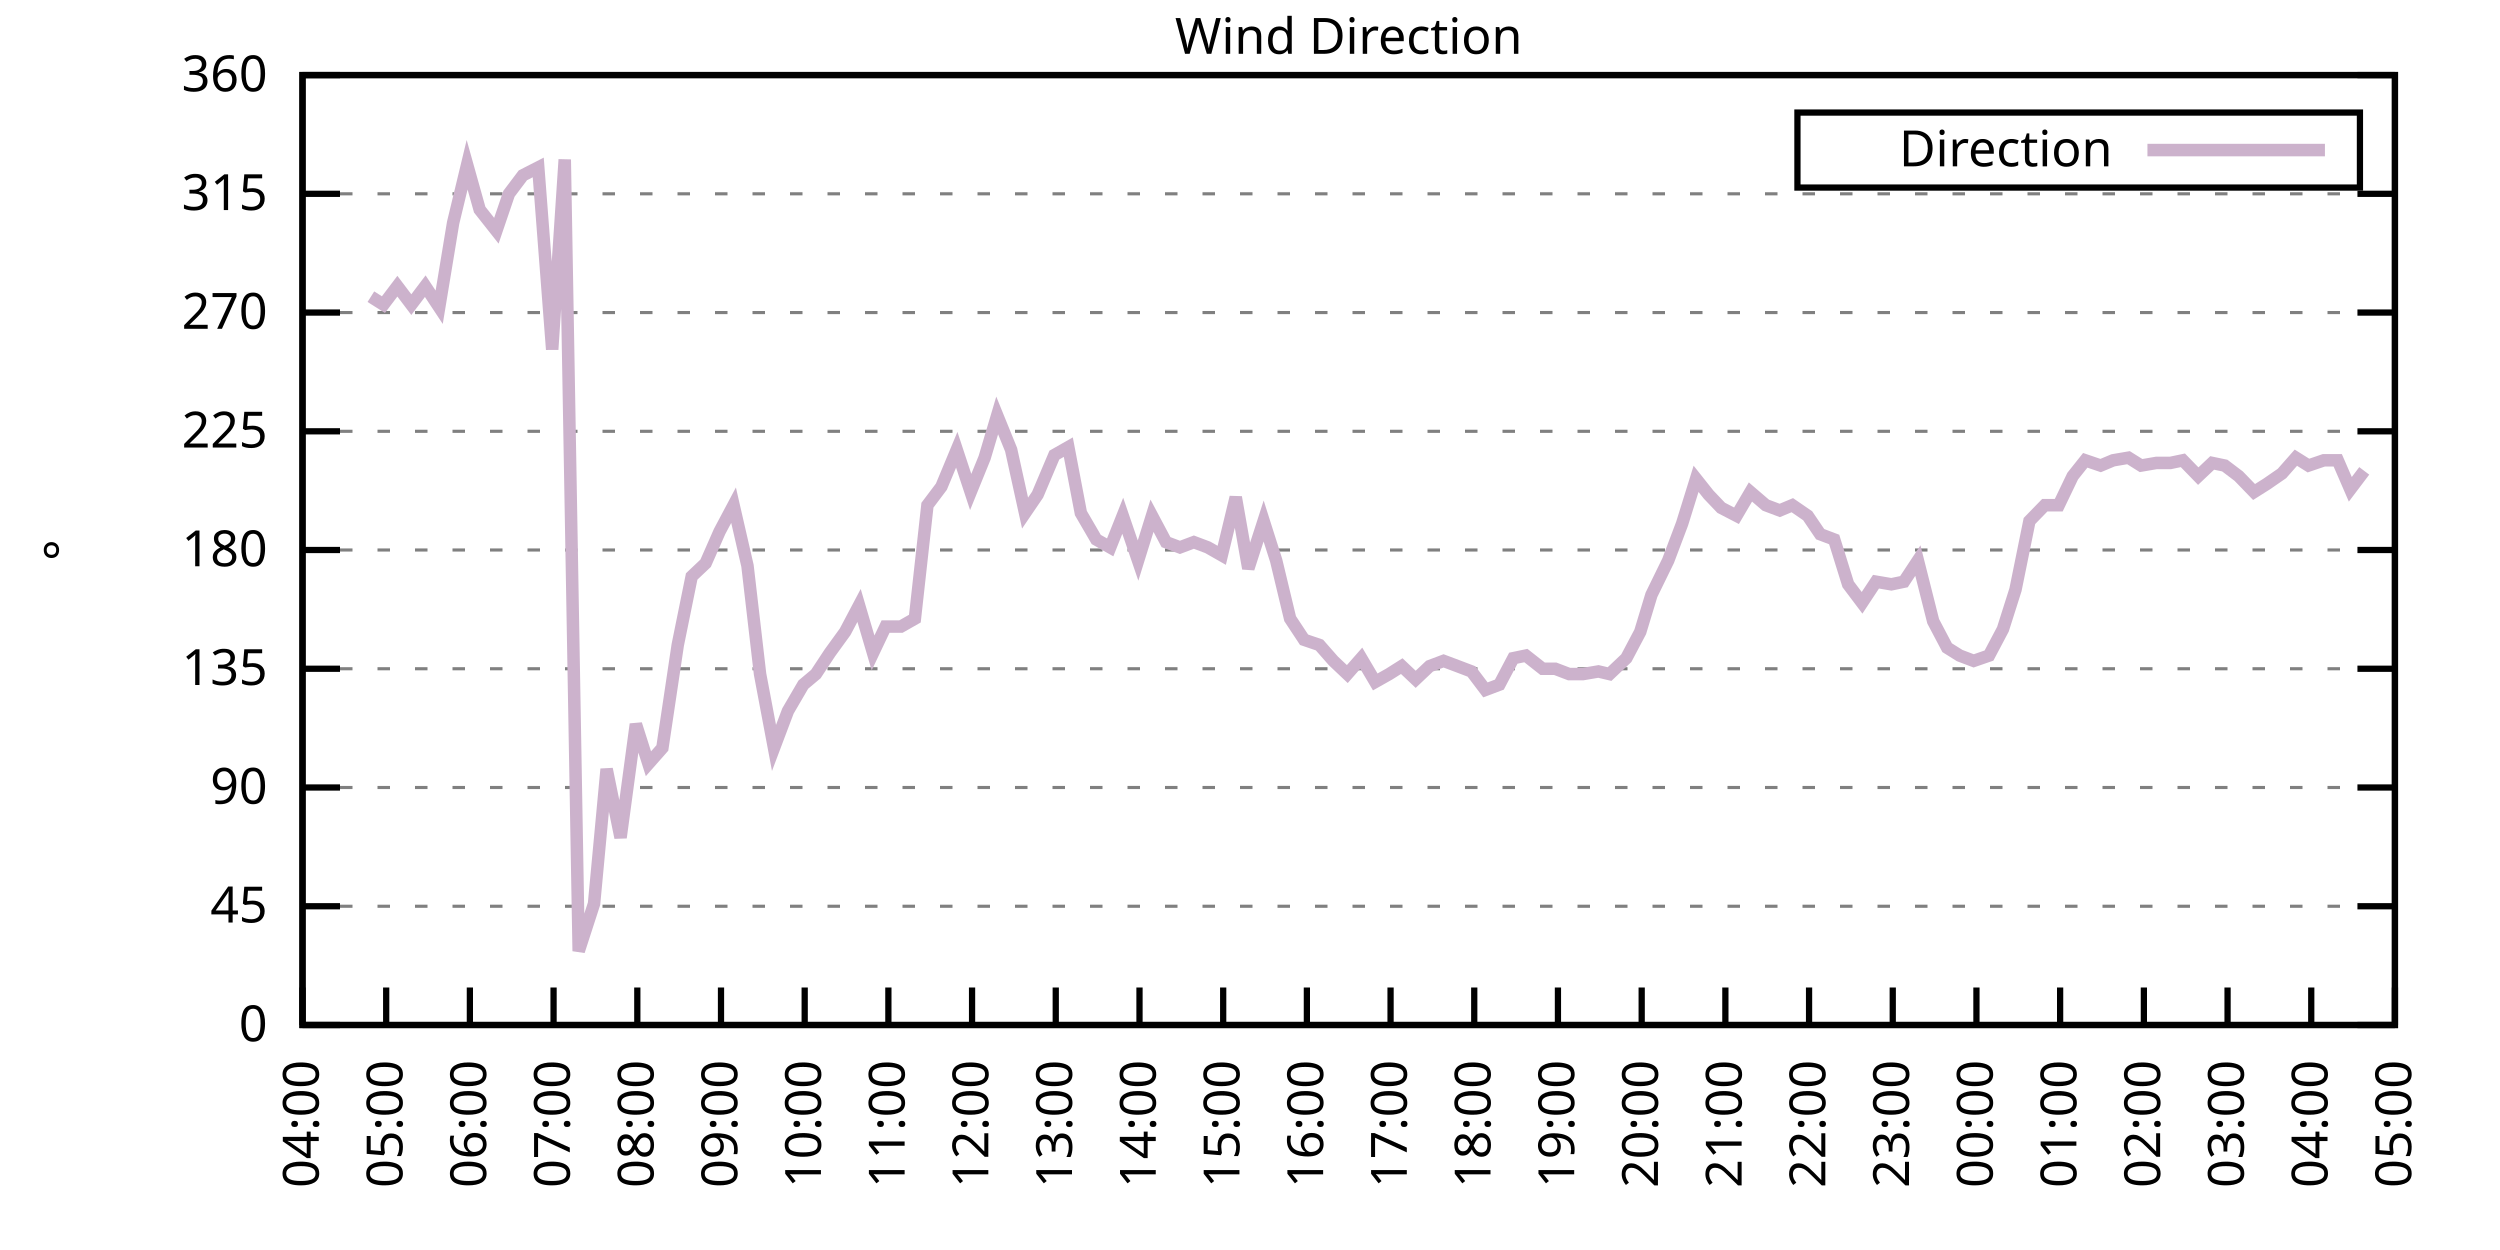
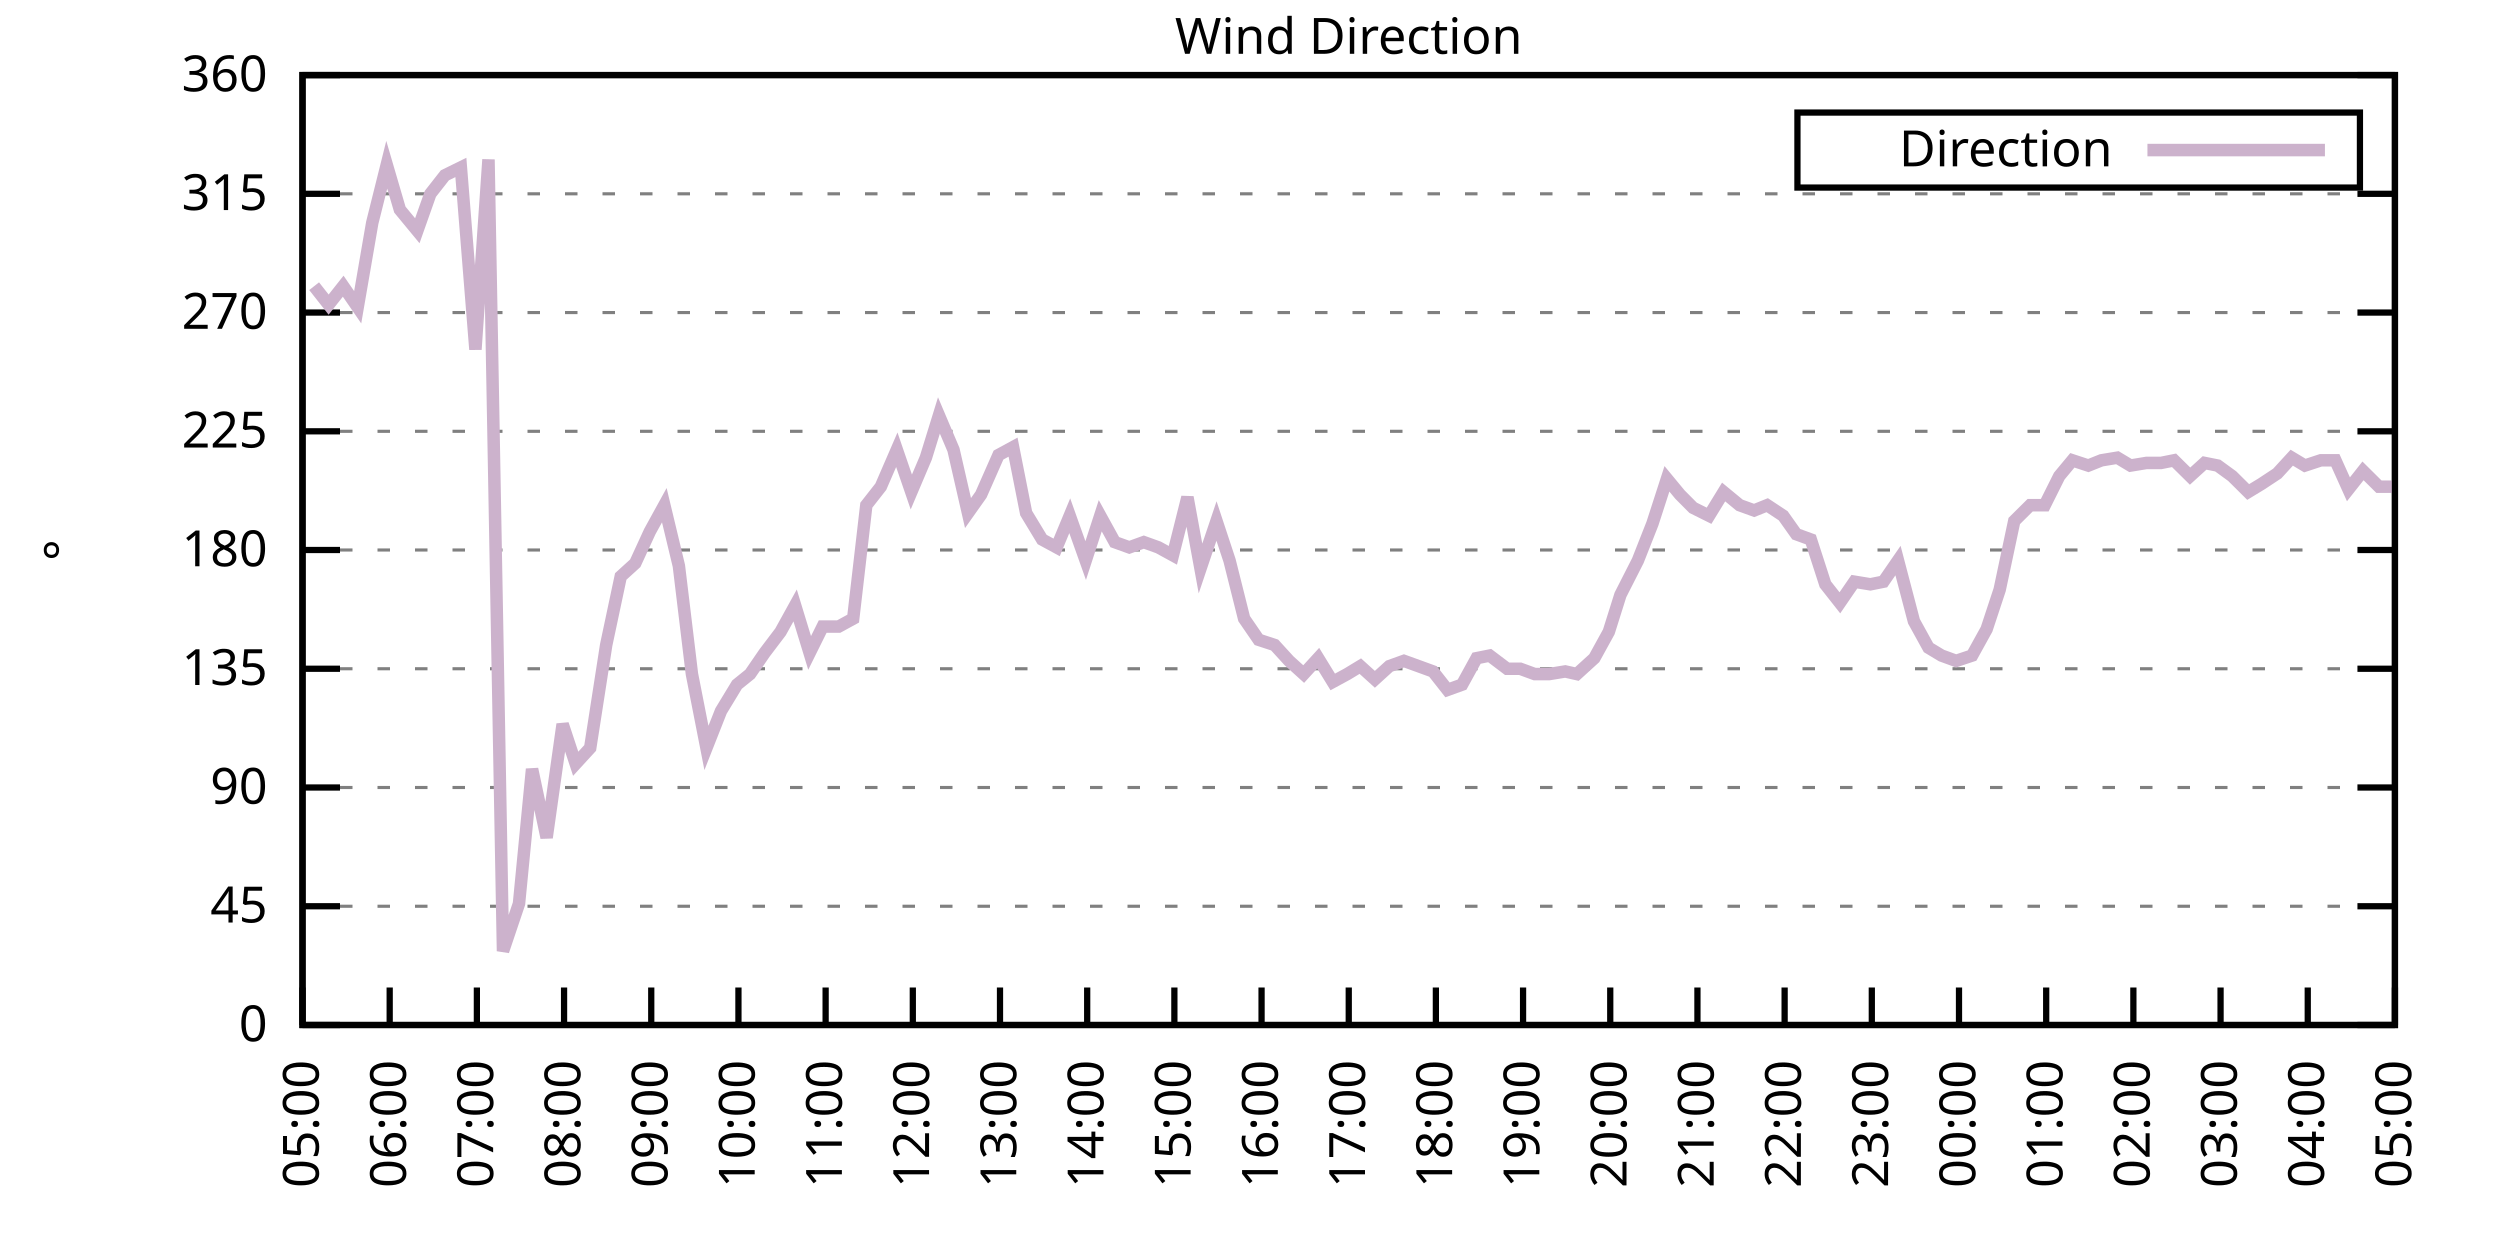
<svg xmlns="http://www.w3.org/2000/svg" xmlns:xlink="http://www.w3.org/1999/xlink" width="400" height="200" viewBox="0 0 400 200">
  <g id="gnuplot_canvas">
    <rect x="0" y="0" width="400" height="200" fill="none" />
    <defs>
      <circle id="gpDot" r="0.5" stroke-width="0.5" stroke="currentColor" />
      <path id="gpPt0" stroke-width="0.333" stroke="currentColor" d="M-1,0 h2 M0,-1 v2" />
      <path id="gpPt1" stroke-width="0.333" stroke="currentColor" d="M-1,-1 L1,1 M1,-1 L-1,1" />
      <path id="gpPt2" stroke-width="0.333" stroke="currentColor" d="M-1,0 L1,0 M0,-1 L0,1 M-1,-1 L1,1 M-1,1 L1,-1" />
      <rect id="gpPt3" stroke-width="0.333" stroke="currentColor" x="-1" y="-1" width="2" height="2" />
      <rect id="gpPt4" stroke-width="0.333" stroke="currentColor" fill="currentColor" x="-1" y="-1" width="2" height="2" />
      <circle id="gpPt5" stroke-width="0.333" stroke="currentColor" cx="0" cy="0" r="1" />
      <use xlink:href="#gpPt5" id="gpPt6" fill="currentColor" stroke="none" />
      <path id="gpPt7" stroke-width="0.333" stroke="currentColor" d="M0,-1.33 L-1.33,0.67 L1.33,0.67 z" />
      <use xlink:href="#gpPt7" id="gpPt8" fill="currentColor" stroke="none" />
      <use xlink:href="#gpPt7" id="gpPt9" stroke="currentColor" transform="rotate(180)" />
      <use xlink:href="#gpPt9" id="gpPt10" fill="currentColor" stroke="none" />
      <use xlink:href="#gpPt3" id="gpPt11" stroke="currentColor" transform="rotate(45)" />
      <use xlink:href="#gpPt11" id="gpPt12" fill="currentColor" stroke="none" />
      <path id="gpPt13" stroke-width="0.333" stroke="currentColor" d="M0,1.330 L1.265,0.411 L0.782,-1.067 L-0.782,-1.076 L-1.265,0.411 z" />
      <use xlink:href="#gpPt13" id="gpPt14" fill="currentColor" stroke="none" />
      <filter id="textbox" filterUnits="objectBoundingBox" x="0" y="0" height="1" width="1">
        <feFlood flood-color="white" flood-opacity="1" result="bgnd" />
        <feComposite in="SourceGraphic" in2="bgnd" operator="atop" />
      </filter>
      <filter id="greybox" filterUnits="objectBoundingBox" x="0" y="0" height="1" width="1">
        <feFlood flood-color="lightgrey" flood-opacity="1" result="grey" />
        <feComposite in="SourceGraphic" in2="grey" operator="atop" />
      </filter>
    </defs>
    <g fill="none" color="white" stroke="currentColor" stroke-width="1.00" stroke-linecap="butt" stroke-linejoin="miter">
</g>
    <g fill="none" color="black" stroke="currentColor" stroke-width="1.00" stroke-linecap="butt" stroke-linejoin="miter">
      <g stroke="none" shape-rendering="crispEdges">
        <polygon fill="rgb(255, 255, 255)" points="48.40,164.00 383.18,164.00 383.18,12.02 48.40,12.02 " />
      </g>
    </g>
    <g fill="none" color="black" stroke="currentColor" stroke-width="1.00" stroke-linecap="butt" stroke-linejoin="miter">
</g>
    <g fill="none" color="black" stroke="black" stroke-width="0.50" stroke-linecap="butt" stroke-linejoin="miter">
</g>
    <g fill="none" color="gray" stroke="currentColor" stroke-width="0.50" stroke-linecap="butt" stroke-linejoin="miter">
      <path stroke="gray" stroke-dasharray="2,4" class="gridline" d="M48.40,164.00 L383.19,164.00  " />
    </g>
    <g fill="none" color="gray" stroke="gray" stroke-width="1.00" stroke-linecap="butt" stroke-linejoin="miter">
</g>
    <g fill="none" color="black" stroke="currentColor" stroke-width="1.00" stroke-linecap="butt" stroke-linejoin="miter">
      <path stroke="black" d="M48.40,164.00 L54.40,164.00 M383.19,164.00 L377.19,164.00  " />
      <g transform="translate(42.80,166.60)" stroke="none" fill="black" font-family="Sans" font-size="8.00" text-anchor="end">
        <text>
          <tspan font-family="Sans"> 0</tspan>
        </text>
      </g>
    </g>
    <g fill="none" color="black" stroke="currentColor" stroke-width="1.00" stroke-linecap="butt" stroke-linejoin="miter">
</g>
    <g fill="none" color="black" stroke="black" stroke-width="0.50" stroke-linecap="butt" stroke-linejoin="miter">
</g>
    <g fill="none" color="gray" stroke="currentColor" stroke-width="0.50" stroke-linecap="butt" stroke-linejoin="miter">
      <path stroke="gray" stroke-dasharray="2,4" class="gridline" d="M48.40,145.00 L383.19,145.00  " />
    </g>
    <g fill="none" color="gray" stroke="gray" stroke-width="1.00" stroke-linecap="butt" stroke-linejoin="miter">
</g>
    <g fill="none" color="black" stroke="currentColor" stroke-width="1.00" stroke-linecap="butt" stroke-linejoin="miter">
      <path stroke="black" d="M48.40,145.00 L54.40,145.00 M383.19,145.00 L377.19,145.00  " />
      <g transform="translate(42.80,147.60)" stroke="none" fill="black" font-family="Sans" font-size="8.00" text-anchor="end">
        <text>
          <tspan font-family="Sans"> 45</tspan>
        </text>
      </g>
    </g>
    <g fill="none" color="black" stroke="currentColor" stroke-width="1.00" stroke-linecap="butt" stroke-linejoin="miter">
</g>
    <g fill="none" color="black" stroke="black" stroke-width="0.50" stroke-linecap="butt" stroke-linejoin="miter">
</g>
    <g fill="none" color="gray" stroke="currentColor" stroke-width="0.50" stroke-linecap="butt" stroke-linejoin="miter">
      <path stroke="gray" stroke-dasharray="2,4" class="gridline" d="M48.40,126.00 L383.19,126.00  " />
    </g>
    <g fill="none" color="gray" stroke="gray" stroke-width="1.00" stroke-linecap="butt" stroke-linejoin="miter">
</g>
    <g fill="none" color="black" stroke="currentColor" stroke-width="1.00" stroke-linecap="butt" stroke-linejoin="miter">
      <path stroke="black" d="M48.40,126.00 L54.40,126.00 M383.19,126.00 L377.19,126.00  " />
      <g transform="translate(42.80,128.60)" stroke="none" fill="black" font-family="Sans" font-size="8.00" text-anchor="end">
        <text>
          <tspan font-family="Sans"> 90</tspan>
        </text>
      </g>
    </g>
    <g fill="none" color="black" stroke="currentColor" stroke-width="1.00" stroke-linecap="butt" stroke-linejoin="miter">
</g>
    <g fill="none" color="black" stroke="black" stroke-width="0.50" stroke-linecap="butt" stroke-linejoin="miter">
</g>
    <g fill="none" color="gray" stroke="currentColor" stroke-width="0.50" stroke-linecap="butt" stroke-linejoin="miter">
      <path stroke="gray" stroke-dasharray="2,4" class="gridline" d="M48.40,107.00 L383.19,107.00  " />
    </g>
    <g fill="none" color="gray" stroke="gray" stroke-width="1.00" stroke-linecap="butt" stroke-linejoin="miter">
</g>
    <g fill="none" color="black" stroke="currentColor" stroke-width="1.00" stroke-linecap="butt" stroke-linejoin="miter">
      <path stroke="black" d="M48.40,107.00 L54.40,107.00 M383.19,107.00 L377.19,107.00  " />
      <g transform="translate(42.80,109.60)" stroke="none" fill="black" font-family="Sans" font-size="8.00" text-anchor="end">
        <text>
          <tspan font-family="Sans"> 135</tspan>
        </text>
      </g>
    </g>
    <g fill="none" color="black" stroke="currentColor" stroke-width="1.00" stroke-linecap="butt" stroke-linejoin="miter">
</g>
    <g fill="none" color="black" stroke="black" stroke-width="0.50" stroke-linecap="butt" stroke-linejoin="miter">
</g>
    <g fill="none" color="gray" stroke="currentColor" stroke-width="0.50" stroke-linecap="butt" stroke-linejoin="miter">
      <path stroke="gray" stroke-dasharray="2,4" class="gridline" d="M48.40,88.00 L383.19,88.00  " />
    </g>
    <g fill="none" color="gray" stroke="gray" stroke-width="1.00" stroke-linecap="butt" stroke-linejoin="miter">
</g>
    <g fill="none" color="black" stroke="currentColor" stroke-width="1.00" stroke-linecap="butt" stroke-linejoin="miter">
      <path stroke="black" d="M48.40,88.00 L54.40,88.00 M383.19,88.00 L377.19,88.00  " />
      <g transform="translate(42.80,90.60)" stroke="none" fill="black" font-family="Sans" font-size="8.00" text-anchor="end">
        <text>
          <tspan font-family="Sans"> 180</tspan>
        </text>
      </g>
    </g>
    <g fill="none" color="black" stroke="currentColor" stroke-width="1.00" stroke-linecap="butt" stroke-linejoin="miter">
</g>
    <g fill="none" color="black" stroke="black" stroke-width="0.50" stroke-linecap="butt" stroke-linejoin="miter">
</g>
    <g fill="none" color="gray" stroke="currentColor" stroke-width="0.50" stroke-linecap="butt" stroke-linejoin="miter">
      <path stroke="gray" stroke-dasharray="2,4" class="gridline" d="M48.40,69.01 L383.19,69.01  " />
    </g>
    <g fill="none" color="gray" stroke="gray" stroke-width="1.00" stroke-linecap="butt" stroke-linejoin="miter">
</g>
    <g fill="none" color="black" stroke="currentColor" stroke-width="1.00" stroke-linecap="butt" stroke-linejoin="miter">
      <path stroke="black" d="M48.40,69.01 L54.40,69.01 M383.19,69.01 L377.19,69.01  " />
      <g transform="translate(42.80,71.61)" stroke="none" fill="black" font-family="Sans" font-size="8.00" text-anchor="end">
        <text>
          <tspan font-family="Sans"> 225</tspan>
        </text>
      </g>
    </g>
    <g fill="none" color="black" stroke="currentColor" stroke-width="1.00" stroke-linecap="butt" stroke-linejoin="miter">
</g>
    <g fill="none" color="black" stroke="black" stroke-width="0.50" stroke-linecap="butt" stroke-linejoin="miter">
</g>
    <g fill="none" color="gray" stroke="currentColor" stroke-width="0.50" stroke-linecap="butt" stroke-linejoin="miter">
      <path stroke="gray" stroke-dasharray="2,4" class="gridline" d="M48.40,50.01 L383.19,50.01  " />
    </g>
    <g fill="none" color="gray" stroke="gray" stroke-width="1.00" stroke-linecap="butt" stroke-linejoin="miter">
</g>
    <g fill="none" color="black" stroke="currentColor" stroke-width="1.00" stroke-linecap="butt" stroke-linejoin="miter">
      <path stroke="black" d="M48.40,50.01 L54.40,50.01 M383.19,50.01 L377.19,50.01  " />
      <g transform="translate(42.80,52.61)" stroke="none" fill="black" font-family="Sans" font-size="8.00" text-anchor="end">
        <text>
          <tspan font-family="Sans"> 270</tspan>
        </text>
      </g>
    </g>
    <g fill="none" color="black" stroke="currentColor" stroke-width="1.00" stroke-linecap="butt" stroke-linejoin="miter">
</g>
    <g fill="none" color="black" stroke="black" stroke-width="0.50" stroke-linecap="butt" stroke-linejoin="miter">
</g>
    <g fill="none" color="gray" stroke="currentColor" stroke-width="0.50" stroke-linecap="butt" stroke-linejoin="miter">
      <path stroke="gray" stroke-dasharray="2,4" class="gridline" d="M48.40,31.01 L383.19,31.01  " />
    </g>
    <g fill="none" color="gray" stroke="gray" stroke-width="1.00" stroke-linecap="butt" stroke-linejoin="miter">
</g>
    <g fill="none" color="black" stroke="currentColor" stroke-width="1.00" stroke-linecap="butt" stroke-linejoin="miter">
      <path stroke="black" d="M48.40,31.01 L54.40,31.01 M383.19,31.01 L377.19,31.01  " />
      <g transform="translate(42.80,33.61)" stroke="none" fill="black" font-family="Sans" font-size="8.00" text-anchor="end">
        <text>
          <tspan font-family="Sans"> 315</tspan>
        </text>
      </g>
    </g>
    <g fill="none" color="black" stroke="currentColor" stroke-width="1.00" stroke-linecap="butt" stroke-linejoin="miter">
</g>
    <g fill="none" color="black" stroke="black" stroke-width="0.50" stroke-linecap="butt" stroke-linejoin="miter">
</g>
    <g fill="none" color="gray" stroke="currentColor" stroke-width="0.50" stroke-linecap="butt" stroke-linejoin="miter">
      <path stroke="gray" stroke-dasharray="2,4" class="gridline" d="M48.40,12.01 L383.19,12.01  " />
    </g>
    <g fill="none" color="gray" stroke="gray" stroke-width="1.00" stroke-linecap="butt" stroke-linejoin="miter">
</g>
    <g fill="none" color="black" stroke="currentColor" stroke-width="1.00" stroke-linecap="butt" stroke-linejoin="miter">
      <path stroke="black" d="M48.40,12.01 L54.40,12.01 M383.19,12.01 L377.19,12.01  " />
      <g transform="translate(42.80,14.61)" stroke="none" fill="black" font-family="Sans" font-size="8.00" text-anchor="end">
        <text>
          <tspan font-family="Sans"> 360</tspan>
        </text>
      </g>
    </g>
    <g fill="none" color="black" stroke="currentColor" stroke-width="1.00" stroke-linecap="butt" stroke-linejoin="miter">
      <path stroke="black" d="M48.40,164.00 L48.40,158.00  " />
      <g transform="translate(51.00,169.60) rotate(270.00)" stroke="none" fill="black" font-family="Sans" font-size="8.00" text-anchor="end">
        <text>
-           <tspan font-family="Sans">04:00</tspan>
-         </text>
-       </g>
-     </g>
-     <g fill="none" color="black" stroke="currentColor" stroke-width="1.00" stroke-linecap="butt" stroke-linejoin="miter">
-       <path stroke="black" d="M61.79,164.00 L61.79,158.00  " />
-       <g transform="translate(64.39,169.60) rotate(270.00)" stroke="none" fill="black" font-family="Sans" font-size="8.00" text-anchor="end">
-         <text>
          <tspan font-family="Sans">05:00</tspan>
        </text>
      </g>
    </g>
    <g fill="none" color="black" stroke="currentColor" stroke-width="1.00" stroke-linecap="butt" stroke-linejoin="miter">
-       <path stroke="black" d="M75.18,164.00 L75.18,158.00  " />
-       <g transform="translate(77.78,169.60) rotate(270.00)" stroke="none" fill="black" font-family="Sans" font-size="8.00" text-anchor="end">
+       <path stroke="black" d="M62.35,164.00 L62.35,158.00  " />
+       <g transform="translate(64.95,169.60) rotate(270.00)" stroke="none" fill="black" font-family="Sans" font-size="8.00" text-anchor="end">
        <text>
          <tspan font-family="Sans">06:00</tspan>
        </text>
      </g>
    </g>
    <g fill="none" color="black" stroke="currentColor" stroke-width="1.00" stroke-linecap="butt" stroke-linejoin="miter">
-       <path stroke="black" d="M88.57,164.00 L88.57,158.00  " />
-       <g transform="translate(91.17,169.60) rotate(270.00)" stroke="none" fill="black" font-family="Sans" font-size="8.00" text-anchor="end">
+       <path stroke="black" d="M76.30,164.00 L76.30,158.00  " />
+       <g transform="translate(78.90,169.60) rotate(270.00)" stroke="none" fill="black" font-family="Sans" font-size="8.00" text-anchor="end">
        <text>
          <tspan font-family="Sans">07:00</tspan>
        </text>
      </g>
    </g>
    <g fill="none" color="black" stroke="currentColor" stroke-width="1.00" stroke-linecap="butt" stroke-linejoin="miter">
-       <path stroke="black" d="M101.97,164.00 L101.97,158.00  " />
-       <g transform="translate(104.57,169.60) rotate(270.00)" stroke="none" fill="black" font-family="Sans" font-size="8.00" text-anchor="end">
+       <path stroke="black" d="M90.25,164.00 L90.25,158.00  " />
+       <g transform="translate(92.85,169.60) rotate(270.00)" stroke="none" fill="black" font-family="Sans" font-size="8.00" text-anchor="end">
        <text>
          <tspan font-family="Sans">08:00</tspan>
        </text>
      </g>
    </g>
    <g fill="none" color="black" stroke="currentColor" stroke-width="1.00" stroke-linecap="butt" stroke-linejoin="miter">
-       <path stroke="black" d="M115.36,164.00 L115.36,158.00  " />
-       <g transform="translate(117.96,169.60) rotate(270.00)" stroke="none" fill="black" font-family="Sans" font-size="8.00" text-anchor="end">
+       <path stroke="black" d="M104.20,164.00 L104.20,158.00  " />
+       <g transform="translate(106.80,169.60) rotate(270.00)" stroke="none" fill="black" font-family="Sans" font-size="8.00" text-anchor="end">
        <text>
          <tspan font-family="Sans">09:00</tspan>
        </text>
      </g>
    </g>
    <g fill="none" color="black" stroke="currentColor" stroke-width="1.00" stroke-linecap="butt" stroke-linejoin="miter">
-       <path stroke="black" d="M128.75,164.00 L128.75,158.00  " />
-       <g transform="translate(131.35,169.60) rotate(270.00)" stroke="none" fill="black" font-family="Sans" font-size="8.00" text-anchor="end">
+       <path stroke="black" d="M118.15,164.00 L118.15,158.00  " />
+       <g transform="translate(120.75,169.60) rotate(270.00)" stroke="none" fill="black" font-family="Sans" font-size="8.00" text-anchor="end">
        <text>
          <tspan font-family="Sans">10:00</tspan>
        </text>
      </g>
    </g>
    <g fill="none" color="black" stroke="currentColor" stroke-width="1.00" stroke-linecap="butt" stroke-linejoin="miter">
-       <path stroke="black" d="M142.14,164.00 L142.14,158.00  " />
-       <g transform="translate(144.74,169.60) rotate(270.00)" stroke="none" fill="black" font-family="Sans" font-size="8.00" text-anchor="end">
+       <path stroke="black" d="M132.10,164.00 L132.10,158.00  " />
+       <g transform="translate(134.70,169.60) rotate(270.00)" stroke="none" fill="black" font-family="Sans" font-size="8.00" text-anchor="end">
        <text>
          <tspan font-family="Sans">11:00</tspan>
        </text>
      </g>
    </g>
    <g fill="none" color="black" stroke="currentColor" stroke-width="1.00" stroke-linecap="butt" stroke-linejoin="miter">
-       <path stroke="black" d="M155.53,164.00 L155.53,158.00  " />
-       <g transform="translate(158.13,169.60) rotate(270.00)" stroke="none" fill="black" font-family="Sans" font-size="8.00" text-anchor="end">
+       <path stroke="black" d="M146.05,164.00 L146.05,158.00  " />
+       <g transform="translate(148.65,169.60) rotate(270.00)" stroke="none" fill="black" font-family="Sans" font-size="8.00" text-anchor="end">
        <text>
          <tspan font-family="Sans">12:00</tspan>
        </text>
      </g>
    </g>
    <g fill="none" color="black" stroke="currentColor" stroke-width="1.00" stroke-linecap="butt" stroke-linejoin="miter">
-       <path stroke="black" d="M168.92,164.00 L168.92,158.00  " />
-       <g transform="translate(171.52,169.60) rotate(270.00)" stroke="none" fill="black" font-family="Sans" font-size="8.00" text-anchor="end">
+       <path stroke="black" d="M160.00,164.00 L160.00,158.00  " />
+       <g transform="translate(162.60,169.60) rotate(270.00)" stroke="none" fill="black" font-family="Sans" font-size="8.00" text-anchor="end">
        <text>
          <tspan font-family="Sans">13:00</tspan>
        </text>
      </g>
    </g>
    <g fill="none" color="black" stroke="currentColor" stroke-width="1.00" stroke-linecap="butt" stroke-linejoin="miter">
-       <path stroke="black" d="M182.32,164.00 L182.32,158.00  " />
-       <g transform="translate(184.92,169.60) rotate(270.00)" stroke="none" fill="black" font-family="Sans" font-size="8.00" text-anchor="end">
+       <path stroke="black" d="M173.95,164.00 L173.95,158.00  " />
+       <g transform="translate(176.55,169.60) rotate(270.00)" stroke="none" fill="black" font-family="Sans" font-size="8.00" text-anchor="end">
        <text>
          <tspan font-family="Sans">14:00</tspan>
        </text>
      </g>
    </g>
    <g fill="none" color="black" stroke="currentColor" stroke-width="1.00" stroke-linecap="butt" stroke-linejoin="miter">
-       <path stroke="black" d="M195.71,164.00 L195.71,158.00  " />
-       <g transform="translate(198.31,169.60) rotate(270.00)" stroke="none" fill="black" font-family="Sans" font-size="8.00" text-anchor="end">
+       <path stroke="black" d="M187.90,164.00 L187.90,158.00  " />
+       <g transform="translate(190.50,169.60) rotate(270.00)" stroke="none" fill="black" font-family="Sans" font-size="8.00" text-anchor="end">
        <text>
          <tspan font-family="Sans">15:00</tspan>
        </text>
      </g>
    </g>
    <g fill="none" color="black" stroke="currentColor" stroke-width="1.00" stroke-linecap="butt" stroke-linejoin="miter">
-       <path stroke="black" d="M209.10,164.00 L209.10,158.00  " />
-       <g transform="translate(211.70,169.60) rotate(270.00)" stroke="none" fill="black" font-family="Sans" font-size="8.00" text-anchor="end">
+       <path stroke="black" d="M201.85,164.00 L201.85,158.00  " />
+       <g transform="translate(204.45,169.60) rotate(270.00)" stroke="none" fill="black" font-family="Sans" font-size="8.00" text-anchor="end">
        <text>
          <tspan font-family="Sans">16:00</tspan>
        </text>
      </g>
    </g>
    <g fill="none" color="black" stroke="currentColor" stroke-width="1.00" stroke-linecap="butt" stroke-linejoin="miter">
-       <path stroke="black" d="M222.49,164.00 L222.49,158.00  " />
-       <g transform="translate(225.09,169.60) rotate(270.00)" stroke="none" fill="black" font-family="Sans" font-size="8.00" text-anchor="end">
+       <path stroke="black" d="M215.80,164.00 L215.80,158.00  " />
+       <g transform="translate(218.40,169.60) rotate(270.00)" stroke="none" fill="black" font-family="Sans" font-size="8.00" text-anchor="end">
        <text>
          <tspan font-family="Sans">17:00</tspan>
        </text>
      </g>
    </g>
    <g fill="none" color="black" stroke="currentColor" stroke-width="1.00" stroke-linecap="butt" stroke-linejoin="miter">
-       <path stroke="black" d="M235.88,164.00 L235.88,158.00  " />
-       <g transform="translate(238.48,169.60) rotate(270.00)" stroke="none" fill="black" font-family="Sans" font-size="8.00" text-anchor="end">
+       <path stroke="black" d="M229.74,164.00 L229.74,158.00  " />
+       <g transform="translate(232.34,169.60) rotate(270.00)" stroke="none" fill="black" font-family="Sans" font-size="8.00" text-anchor="end">
        <text>
          <tspan font-family="Sans">18:00</tspan>
        </text>
      </g>
    </g>
    <g fill="none" color="black" stroke="currentColor" stroke-width="1.00" stroke-linecap="butt" stroke-linejoin="miter">
-       <path stroke="black" d="M249.27,164.00 L249.27,158.00  " />
-       <g transform="translate(251.87,169.60) rotate(270.00)" stroke="none" fill="black" font-family="Sans" font-size="8.00" text-anchor="end">
+       <path stroke="black" d="M243.69,164.00 L243.69,158.00  " />
+       <g transform="translate(246.29,169.60) rotate(270.00)" stroke="none" fill="black" font-family="Sans" font-size="8.00" text-anchor="end">
        <text>
          <tspan font-family="Sans">19:00</tspan>
        </text>
      </g>
    </g>
    <g fill="none" color="black" stroke="currentColor" stroke-width="1.00" stroke-linecap="butt" stroke-linejoin="miter">
-       <path stroke="black" d="M262.67,164.00 L262.67,158.00  " />
-       <g transform="translate(265.27,169.60) rotate(270.00)" stroke="none" fill="black" font-family="Sans" font-size="8.00" text-anchor="end">
+       <path stroke="black" d="M257.64,164.00 L257.64,158.00  " />
+       <g transform="translate(260.24,169.60) rotate(270.00)" stroke="none" fill="black" font-family="Sans" font-size="8.00" text-anchor="end">
        <text>
          <tspan font-family="Sans">20:00</tspan>
        </text>
      </g>
    </g>
    <g fill="none" color="black" stroke="currentColor" stroke-width="1.00" stroke-linecap="butt" stroke-linejoin="miter">
-       <path stroke="black" d="M276.06,164.00 L276.06,158.00  " />
-       <g transform="translate(278.66,169.60) rotate(270.00)" stroke="none" fill="black" font-family="Sans" font-size="8.00" text-anchor="end">
+       <path stroke="black" d="M271.59,164.00 L271.59,158.00  " />
+       <g transform="translate(274.19,169.60) rotate(270.00)" stroke="none" fill="black" font-family="Sans" font-size="8.00" text-anchor="end">
        <text>
          <tspan font-family="Sans">21:00</tspan>
        </text>
      </g>
    </g>
    <g fill="none" color="black" stroke="currentColor" stroke-width="1.00" stroke-linecap="butt" stroke-linejoin="miter">
-       <path stroke="black" d="M289.45,164.00 L289.45,158.00  " />
-       <g transform="translate(292.05,169.60) rotate(270.00)" stroke="none" fill="black" font-family="Sans" font-size="8.00" text-anchor="end">
+       <path stroke="black" d="M285.54,164.00 L285.54,158.00  " />
+       <g transform="translate(288.14,169.60) rotate(270.00)" stroke="none" fill="black" font-family="Sans" font-size="8.00" text-anchor="end">
        <text>
          <tspan font-family="Sans">22:00</tspan>
        </text>
      </g>
    </g>
    <g fill="none" color="black" stroke="currentColor" stroke-width="1.00" stroke-linecap="butt" stroke-linejoin="miter">
-       <path stroke="black" d="M302.84,164.00 L302.84,158.00  " />
-       <g transform="translate(305.44,169.60) rotate(270.00)" stroke="none" fill="black" font-family="Sans" font-size="8.00" text-anchor="end">
+       <path stroke="black" d="M299.49,164.00 L299.49,158.00  " />
+       <g transform="translate(302.09,169.60) rotate(270.00)" stroke="none" fill="black" font-family="Sans" font-size="8.00" text-anchor="end">
        <text>
          <tspan font-family="Sans">23:00</tspan>
        </text>
      </g>
    </g>
    <g fill="none" color="black" stroke="currentColor" stroke-width="1.00" stroke-linecap="butt" stroke-linejoin="miter">
-       <path stroke="black" d="M316.23,164.00 L316.23,158.00  " />
-       <g transform="translate(318.83,169.60) rotate(270.00)" stroke="none" fill="black" font-family="Sans" font-size="8.00" text-anchor="end">
+       <path stroke="black" d="M313.44,164.00 L313.44,158.00  " />
+       <g transform="translate(316.04,169.60) rotate(270.00)" stroke="none" fill="black" font-family="Sans" font-size="8.00" text-anchor="end">
        <text>
          <tspan font-family="Sans">00:00</tspan>
        </text>
      </g>
    </g>
    <g fill="none" color="black" stroke="currentColor" stroke-width="1.00" stroke-linecap="butt" stroke-linejoin="miter">
-       <path stroke="black" d="M329.62,164.00 L329.62,158.00  " />
-       <g transform="translate(332.22,169.60) rotate(270.00)" stroke="none" fill="black" font-family="Sans" font-size="8.00" text-anchor="end">
+       <path stroke="black" d="M327.39,164.00 L327.39,158.00  " />
+       <g transform="translate(329.99,169.60) rotate(270.00)" stroke="none" fill="black" font-family="Sans" font-size="8.00" text-anchor="end">
        <text>
          <tspan font-family="Sans">01:00</tspan>
        </text>
      </g>
    </g>
    <g fill="none" color="black" stroke="currentColor" stroke-width="1.00" stroke-linecap="butt" stroke-linejoin="miter">
-       <path stroke="black" d="M343.02,164.00 L343.02,158.00  " />
-       <g transform="translate(345.62,169.60) rotate(270.00)" stroke="none" fill="black" font-family="Sans" font-size="8.00" text-anchor="end">
+       <path stroke="black" d="M341.34,164.00 L341.34,158.00  " />
+       <g transform="translate(343.94,169.60) rotate(270.00)" stroke="none" fill="black" font-family="Sans" font-size="8.00" text-anchor="end">
        <text>
          <tspan font-family="Sans">02:00</tspan>
        </text>
      </g>
    </g>
    <g fill="none" color="black" stroke="currentColor" stroke-width="1.00" stroke-linecap="butt" stroke-linejoin="miter">
-       <path stroke="black" d="M356.41,164.00 L356.41,158.00  " />
-       <g transform="translate(359.01,169.60) rotate(270.00)" stroke="none" fill="black" font-family="Sans" font-size="8.00" text-anchor="end">
+       <path stroke="black" d="M355.29,164.00 L355.29,158.00  " />
+       <g transform="translate(357.89,169.60) rotate(270.00)" stroke="none" fill="black" font-family="Sans" font-size="8.00" text-anchor="end">
        <text>
          <tspan font-family="Sans">03:00</tspan>
        </text>
      </g>
    </g>
    <g fill="none" color="black" stroke="currentColor" stroke-width="1.00" stroke-linecap="butt" stroke-linejoin="miter">
-       <path stroke="black" d="M369.80,164.00 L369.80,158.00  " />
-       <g transform="translate(372.40,169.60) rotate(270.00)" stroke="none" fill="black" font-family="Sans" font-size="8.00" text-anchor="end">
+       <path stroke="black" d="M369.24,164.00 L369.24,158.00  " />
+       <g transform="translate(371.84,169.60) rotate(270.00)" stroke="none" fill="black" font-family="Sans" font-size="8.00" text-anchor="end">
        <text>
          <tspan font-family="Sans">04:00</tspan>
        </text>
      </g>
    </g>
    <g fill="none" color="black" stroke="currentColor" stroke-width="1.00" stroke-linecap="butt" stroke-linejoin="miter">
      <path stroke="black" d="M383.19,164.00 L383.19,158.00  " />
      <g transform="translate(385.79,169.60) rotate(270.00)" stroke="none" fill="black" font-family="Sans" font-size="8.00" text-anchor="end">
        <text>
          <tspan font-family="Sans">05:00</tspan>
        </text>
      </g>
    </g>
    <g fill="none" color="black" stroke="currentColor" stroke-width="1.00" stroke-linecap="butt" stroke-linejoin="miter">
</g>
    <g fill="none" color="black" stroke="currentColor" stroke-width="1.00" stroke-linecap="butt" stroke-linejoin="miter">
      <path stroke="black" d="M48.40,12.01 L48.40,164.00 L383.19,164.00 L383.19,12.01 L48.40,12.01 Z  " />
    </g>
    <g fill="none" color="black" stroke="currentColor" stroke-width="1.00" stroke-linecap="butt" stroke-linejoin="miter">
</g>
    <g fill="none" color="black" stroke="currentColor" stroke-width="1.00" stroke-linecap="butt" stroke-linejoin="miter">
      <path stroke="black" d="M287.59,30.01 L287.59,18.01 L377.59,18.01 L377.59,30.01 L287.59,30.01 Z  " />
    </g>
    <g id="Wind_direction_plot_1">
      <g fill="none" color="white" stroke="black" stroke-width="2.00" stroke-linecap="butt" stroke-linejoin="miter">
</g>
      <g fill="none" color="black" stroke="currentColor" stroke-width="2.00" stroke-linecap="butt" stroke-linejoin="miter">
        <g transform="translate(337.99,26.61)" stroke="none" fill="black" font-family="Sans" font-size="8.00" text-anchor="end">
          <text>
            <tspan font-family="Sans">Direction</tspan>
          </text>
        </g>
      </g>
      <g fill="none" color="black" stroke="currentColor" stroke-width="2.00" stroke-linecap="butt" stroke-linejoin="miter">
-         <path stroke="rgb(204, 178, 204)" d="M343.59,24.01 L371.99,24.01 M59.34,47.47 L61.35,48.74 L63.58,45.79 L65.81,48.74 L68.04,45.79 L70.27,49.16   L72.50,35.65 L74.74,26.36 L76.75,33.54 L79.42,36.92 L81.43,31.01 L83.66,28.05 L86.12,26.79 L88.35,55.92   L90.36,25.52 L92.59,152.18 L95.05,144.58 L97.06,123.05 L99.29,134.02 L101.74,115.87 L103.75,122.20 L105.98,119.67   L108.44,103.20 L110.67,92.23 L112.90,90.12 L115.13,85.05 L117.37,80.83 L119.60,90.54 L121.61,107.85 L123.84,119.67   L126.07,113.76 L128.53,109.54 L130.54,107.85 L132.77,104.47 L135.22,101.09 L137.45,96.87 L139.69,104.47 L141.69,100.25   L144.15,100.25 L146.38,98.98 L148.39,80.83 L150.62,77.87 L153.08,71.96 L155.31,78.72 L157.54,73.23 L159.55,66.47   L161.78,71.96 L164.01,82.09 L166.02,79.14 L168.70,72.81 L170.93,71.54 L172.94,82.09 L175.40,86.32 L177.63,87.58   L179.64,82.52 L182.09,89.69 L184.32,82.52 L186.56,86.74 L188.79,87.58 L191.02,86.74 L193.25,87.58 L195.48,88.85   L197.72,79.56 L199.73,90.96 L202.18,83.36 L204.19,89.69 L206.42,98.98 L208.65,102.36 L211.11,103.20 L213.34,105.74   L215.57,107.85 L217.80,105.31 L220.04,109.11 L222.27,107.85 L224.28,106.58 L226.51,108.69 L228.74,106.58 L230.97,105.74   L233.20,106.58 L235.44,107.43 L237.67,110.38 L239.90,109.54 L242.13,105.31 L244.14,104.89 L246.82,107.00 L248.83,107.00   L251.06,107.85 L253.29,107.85 L255.75,107.43 L257.53,107.85 L260.21,105.31 L262.44,101.09 L264.23,95.18 L266.91,89.69   L269.14,83.78 L271.37,76.61 L273.38,79.14 L275.39,81.25 L277.84,82.52 L280.07,78.72 L282.53,80.83 L284.76,81.67   L286.77,80.83 L289.23,82.52 L291.23,85.47 L293.47,86.32 L295.70,93.49 L297.93,96.45 L300.16,93.07 L302.62,93.49   L304.63,93.07 L306.86,89.69 L309.31,99.40 L311.54,103.63 L313.55,104.89 L315.79,105.74 L318.24,104.89 L320.47,100.67   L322.48,94.34 L324.71,83.36 L327.17,80.83 L329.40,80.83 L331.63,76.18 L333.64,73.65 L336.10,74.49 L338.10,73.65   L340.56,73.23 L342.57,74.49 L345.02,74.07 L347.26,74.07 L349.26,73.65 L351.72,76.18 L353.95,74.07 L355.96,74.49   L358.19,76.18 L360.65,78.72 L362.66,77.45 L365.11,75.76 L367.34,73.23 L369.35,74.49 L371.81,73.65 L374.04,73.65   L376.05,78.29 L378.28,75.34  " />
+         <path stroke="rgb(204, 178, 204)" d="M343.59,24.01 L371.99,24.01 M50.26,45.79 L52.58,48.74 L54.91,45.79 L57.23,49.16 L59.56,35.65 L61.88,26.36   L63.98,33.54 L66.77,36.92 L68.86,31.01 L71.18,28.05 L73.74,26.79 L76.07,55.92 L78.16,25.52 L80.48,152.18   L83.04,144.58 L85.13,123.05 L87.46,134.02 L90.02,115.87 L92.11,122.20 L94.43,119.67 L96.99,103.20 L99.32,92.23   L101.64,90.12 L103.97,85.05 L106.29,80.83 L108.62,90.54 L110.71,107.85 L113.03,119.67 L115.36,113.76 L117.92,109.54   L120.01,107.85 L122.33,104.47 L124.89,101.09 L127.22,96.87 L129.54,104.47 L131.63,100.25 L134.19,100.25 L136.51,98.98   L138.61,80.83 L140.93,77.87 L143.49,71.96 L145.81,78.72 L148.14,73.23 L150.23,66.47 L152.56,71.96 L154.88,82.09   L156.97,79.14 L159.76,72.81 L162.09,71.54 L164.18,82.09 L166.74,86.32 L169.06,87.58 L171.16,82.52 L173.71,89.69   L176.04,82.52 L178.36,86.74 L180.69,87.58 L183.01,86.74 L185.34,87.58 L187.66,88.85 L189.99,79.56 L192.08,90.96   L194.64,83.36 L196.73,89.69 L199.06,98.98 L201.38,102.36 L203.94,103.20 L206.26,105.74 L208.59,107.85 L210.91,105.31   L213.24,109.11 L215.56,107.85 L217.65,106.58 L219.98,108.69 L222.30,106.58 L224.63,105.74 L226.95,106.58 L229.28,107.43   L231.60,110.38 L233.93,109.54 L236.25,105.31 L238.35,104.89 L241.14,107.00 L243.23,107.00 L245.55,107.85 L247.88,107.85   L250.44,107.43 L252.30,107.85 L255.09,105.31 L257.41,101.09 L259.27,95.18 L262.06,89.69 L264.39,83.78 L266.71,76.61   L268.80,79.14 L270.90,81.25 L273.45,82.52 L275.78,78.72 L278.34,80.83 L280.66,81.67 L282.75,80.83 L285.31,82.52   L287.40,85.47 L289.73,86.32 L292.05,93.49 L294.38,96.45 L296.70,93.07 L299.26,93.49 L301.35,93.07 L303.68,89.69   L306.23,99.40 L308.56,103.63 L310.65,104.89 L312.98,105.74 L315.53,104.89 L317.86,100.67 L319.95,94.34 L322.28,83.36   L324.83,80.83 L327.16,80.83 L329.48,76.18 L331.58,73.65 L334.13,74.49 L336.23,73.65 L338.78,73.23 L340.88,74.49   L343.43,74.07 L345.76,74.07 L347.85,73.65 L350.41,76.18 L352.73,74.07 L354.83,74.49 L357.15,76.18 L359.71,78.72   L361.80,77.45 L364.36,75.76 L366.68,73.23 L368.78,74.49 L371.33,73.65 L373.66,73.65 L375.75,78.29 L378.08,75.34   L380.63,77.87 L382.96,77.87  " />
      </g>
    </g>
    <g fill="none" color="black" stroke="currentColor" stroke-width="2.00" stroke-linecap="butt" stroke-linejoin="miter">
</g>
    <g fill="none" color="black" stroke="black" stroke-width="1.00" stroke-linecap="butt" stroke-linejoin="miter">
</g>
    <g fill="none" color="black" stroke="currentColor" stroke-width="1.00" stroke-linecap="butt" stroke-linejoin="miter">
      <path stroke="black" d="M48.40,12.01 L48.40,164.00 L383.19,164.00 L383.19,12.01 L48.40,12.01 Z  " />
      <g transform="translate(12.80,88.01) rotate(270.00)" stroke="none" fill="black" font-family="Sans" font-size="8.00" text-anchor="middle">
        <text>
          <tspan font-family="Sans">°</tspan>
        </text>
      </g>
    </g>
    <g fill="none" color="black" stroke="currentColor" stroke-width="1.00" stroke-linecap="butt" stroke-linejoin="miter">
</g>
    <g fill="none" color="black" stroke="currentColor" stroke-width="1.00" stroke-linecap="butt" stroke-linejoin="miter">
      <g transform="translate(215.79,8.61)" stroke="none" fill="black" font-family="Sans" font-size="8.00" text-anchor="middle">
        <text>
          <tspan font-family="Sans">Wind Direction</tspan>
        </text>
      </g>
    </g>
    <g fill="none" color="black" stroke="currentColor" stroke-width="1.00" stroke-linecap="butt" stroke-linejoin="miter">
</g>
  </g>
</svg>
